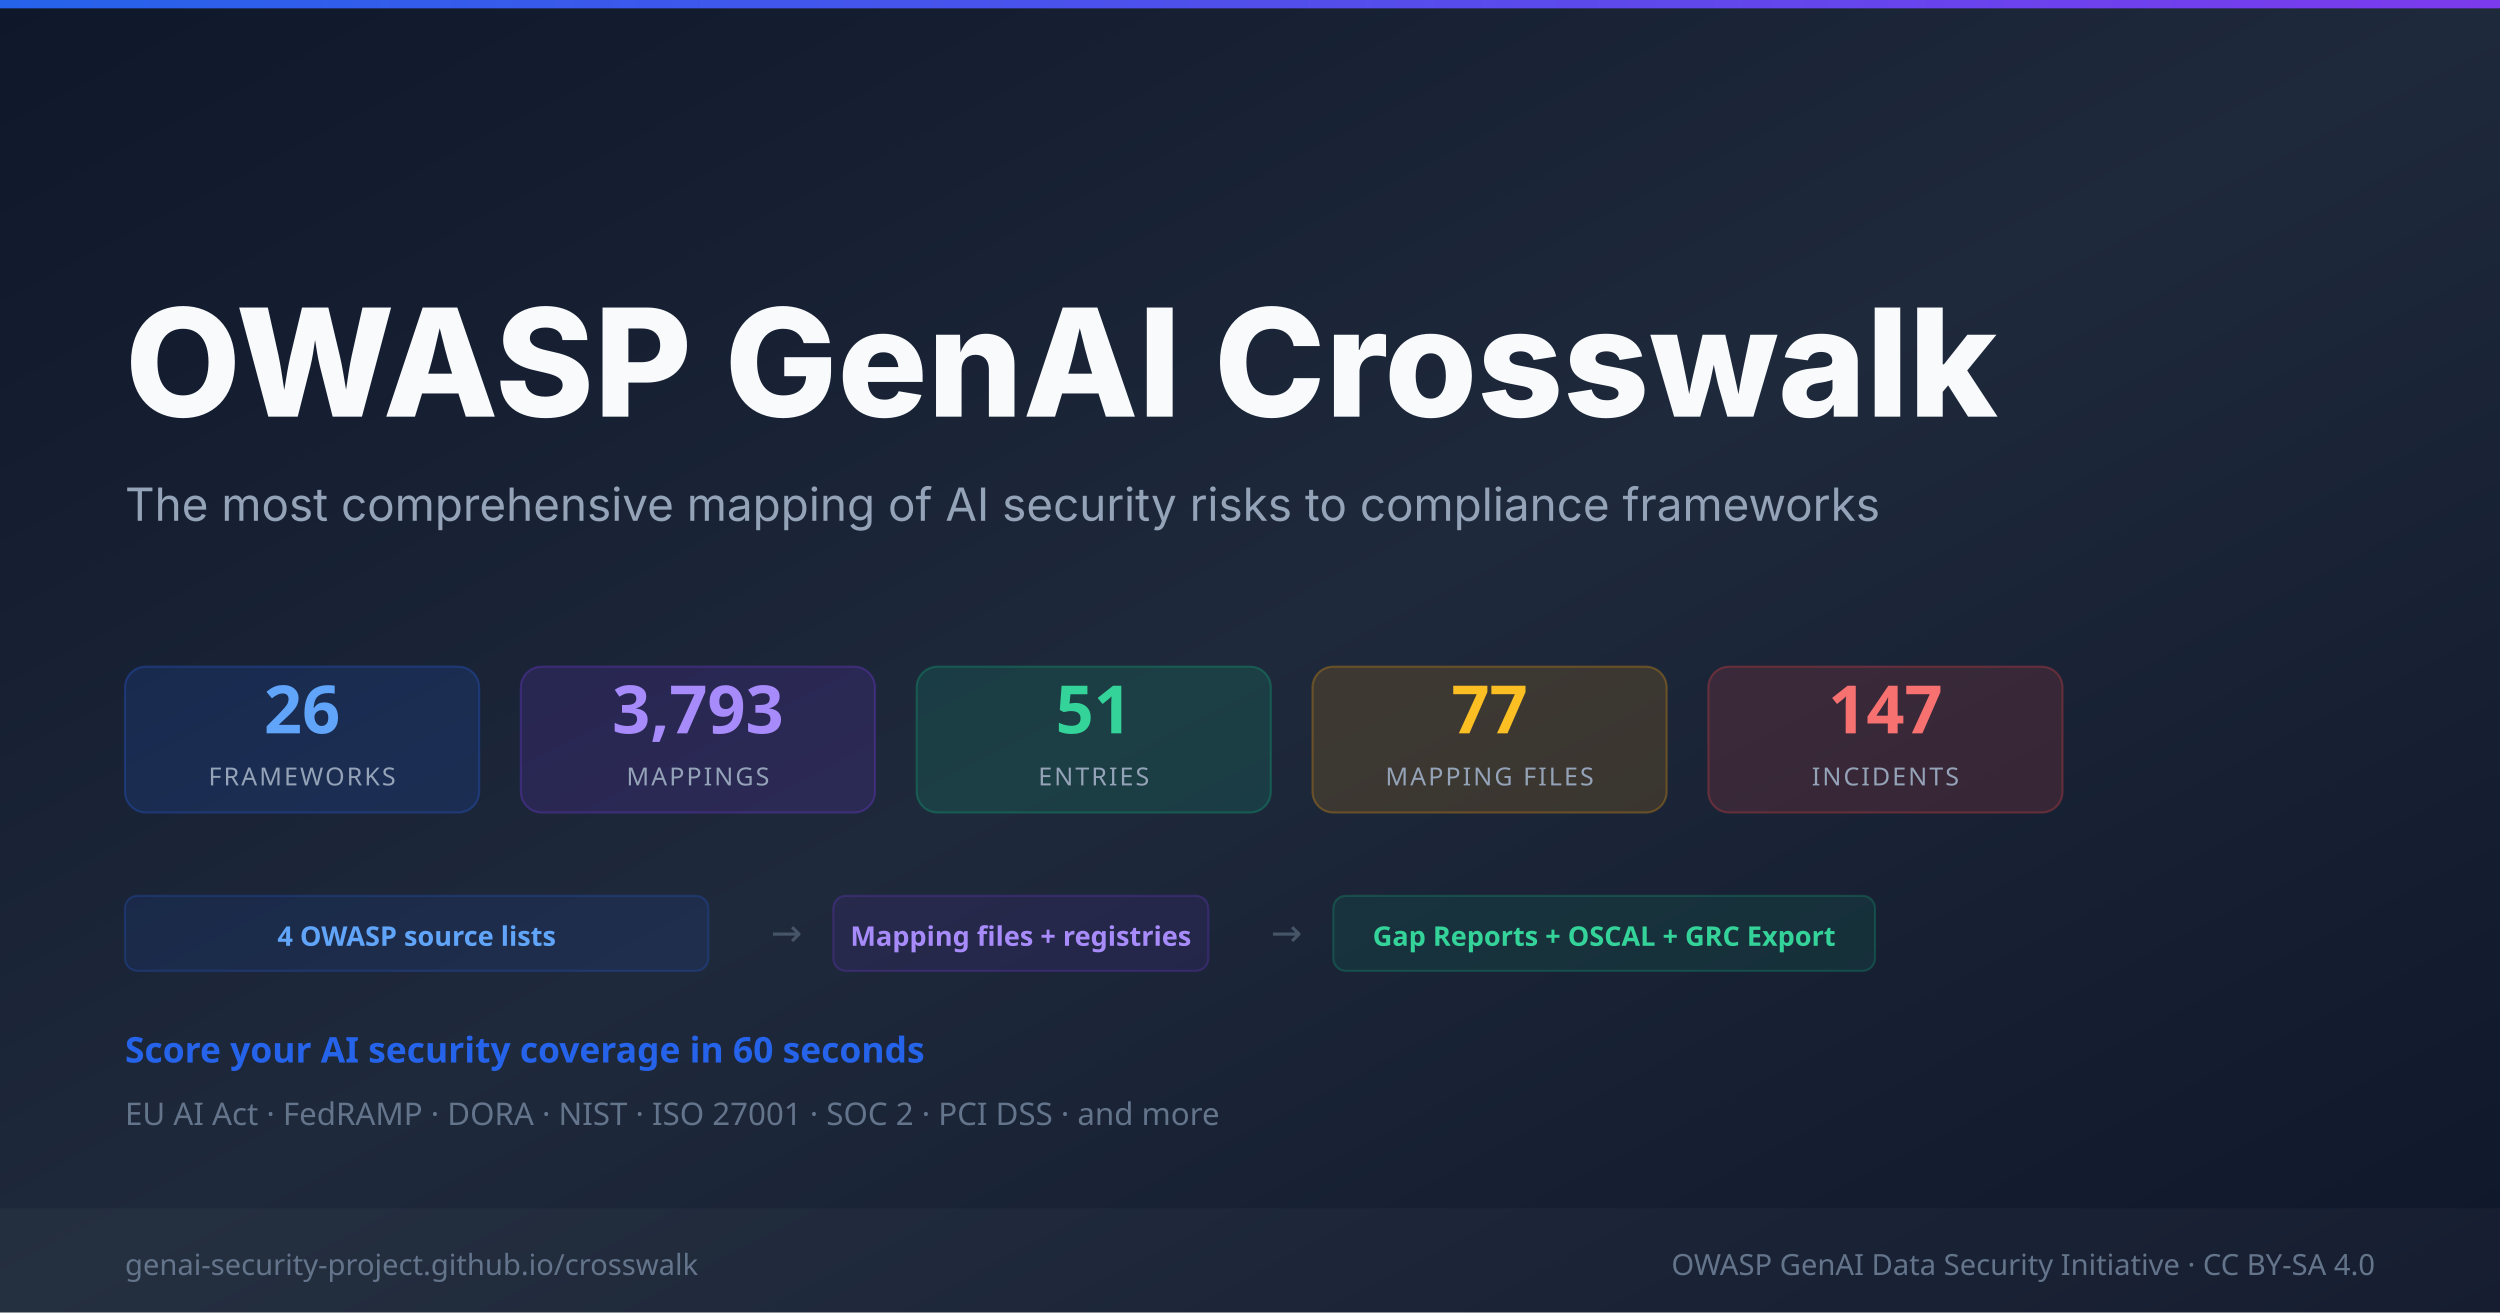
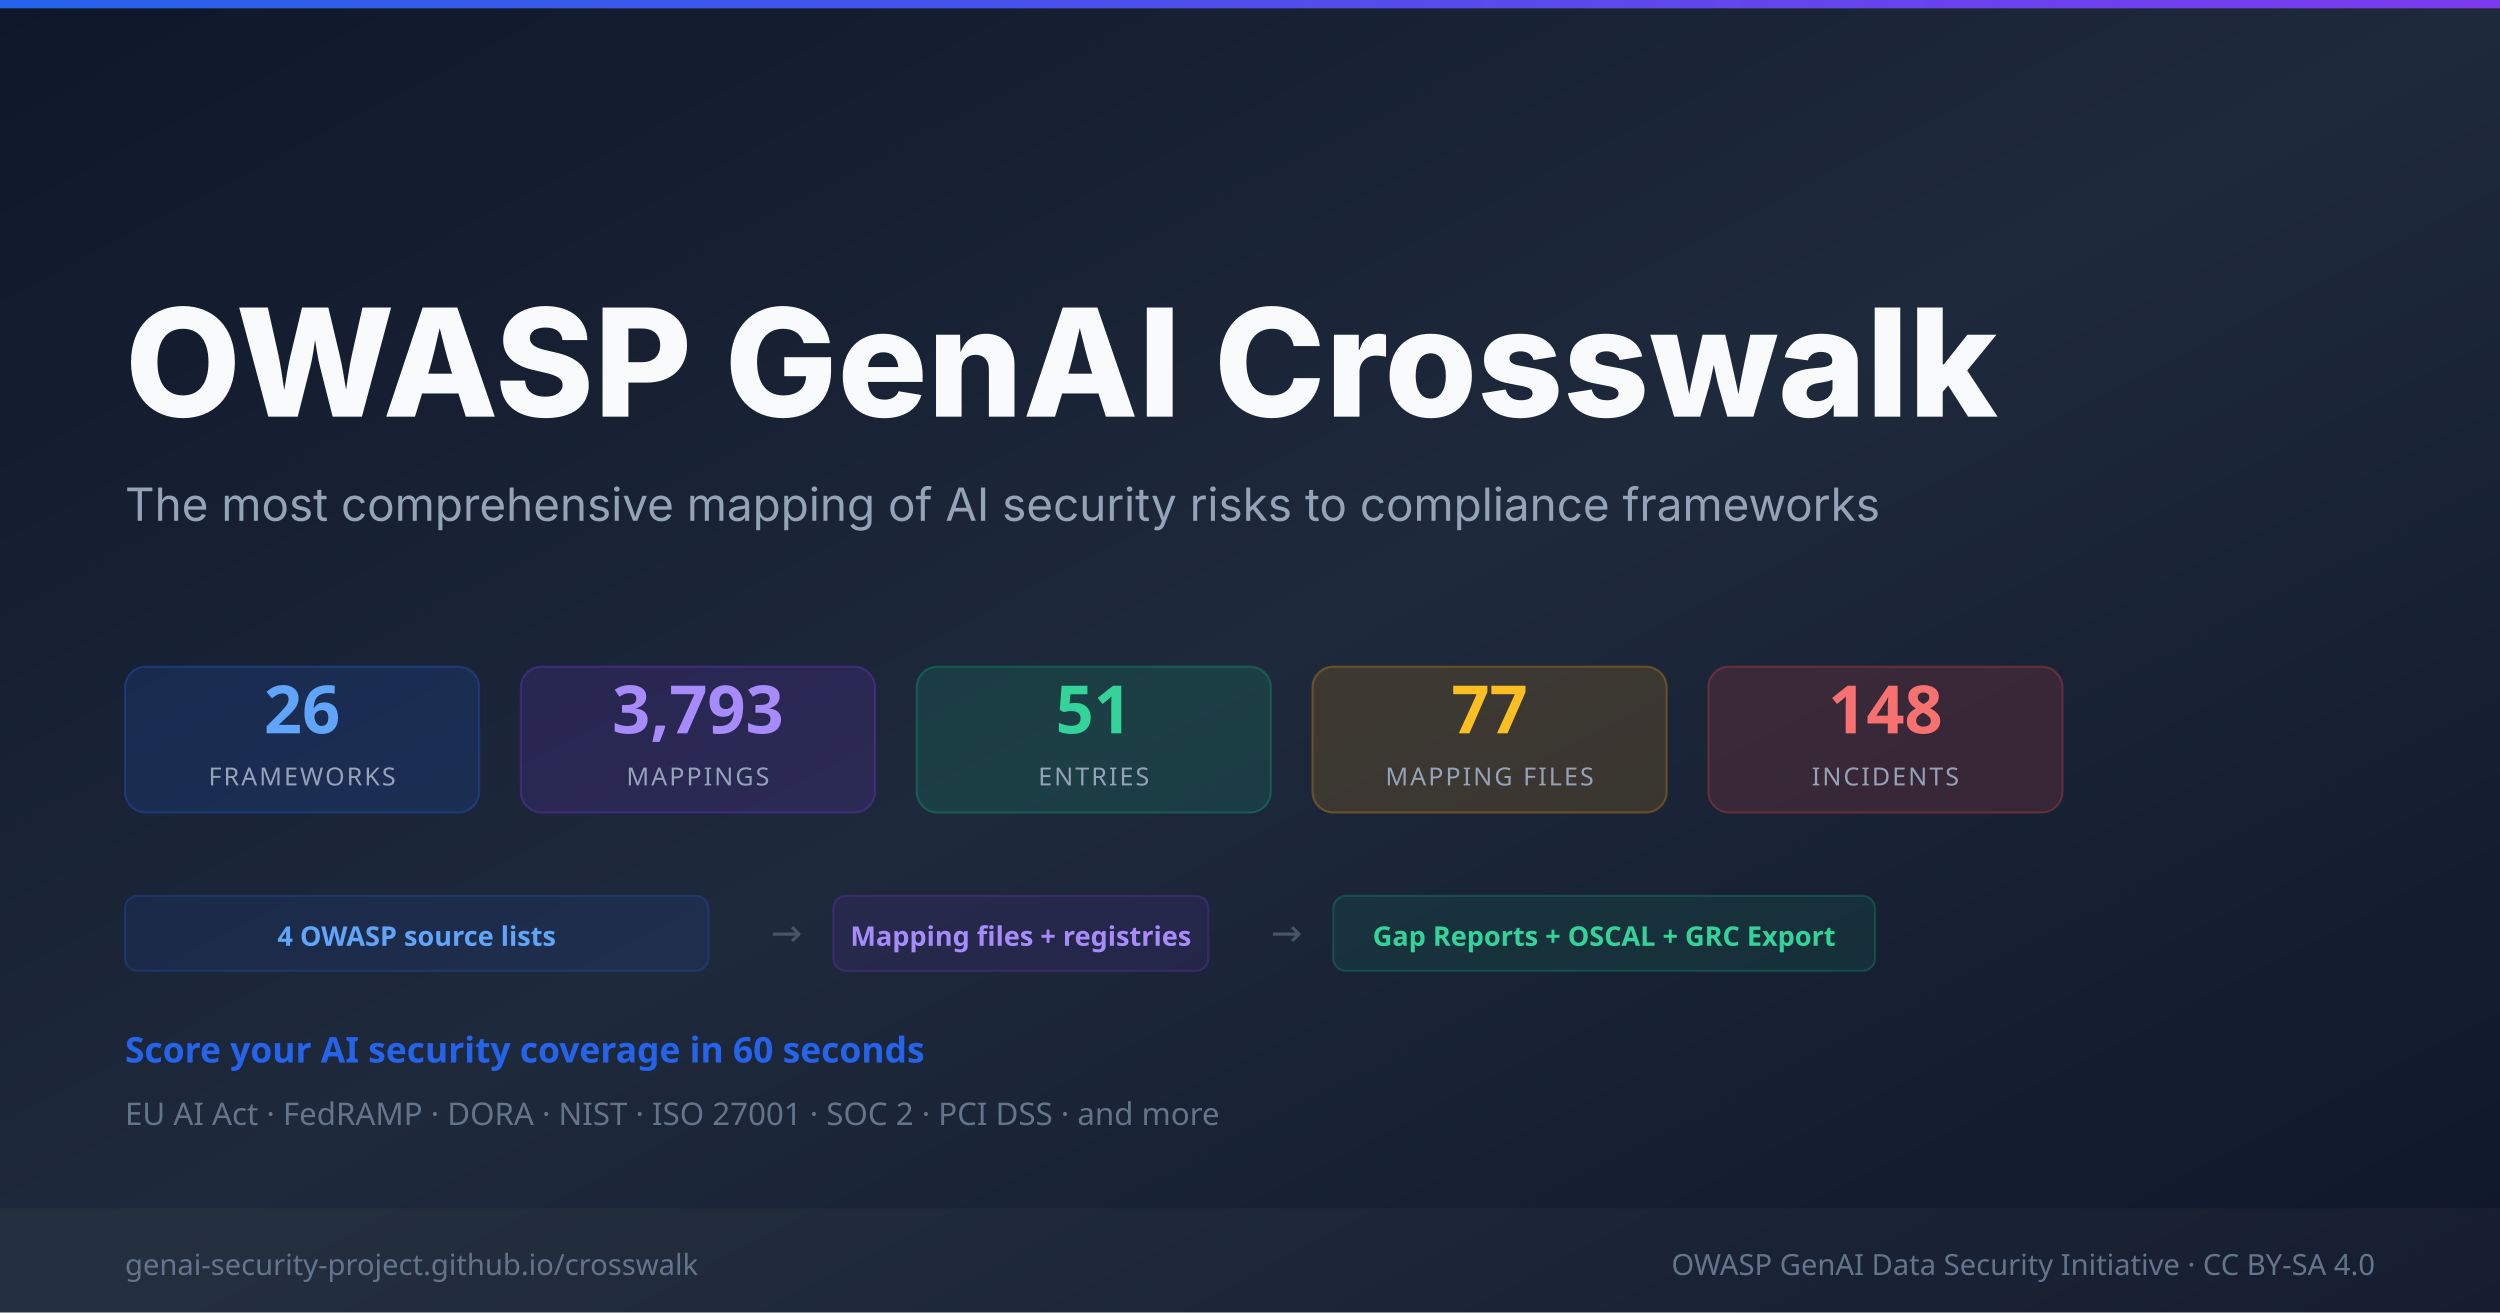
<svg xmlns="http://www.w3.org/2000/svg" width="1200" height="630" viewBox="0 0 1200 630">
  <defs>
    <linearGradient id="bg" x1="0%" y1="0%" x2="100%" y2="100%">
      <stop offset="0%" style="stop-color:#0f172a" />
      <stop offset="50%" style="stop-color:#1e293b" />
      <stop offset="100%" style="stop-color:#0f172a" />
    </linearGradient>
    <linearGradient id="accent" x1="0%" y1="0%" x2="100%" y2="0%">
      <stop offset="0%" style="stop-color:#2563eb" />
      <stop offset="100%" style="stop-color:#7c3aed" />
    </linearGradient>
  </defs>
  <rect width="1200" height="630" fill="url(#bg)" />
  <rect y="0" width="1200" height="4" fill="url(#accent)" />
  <text x="60" y="200" font-family="system-ui,-apple-system,sans-serif" font-size="72" font-weight="800" fill="#f8fafc">OWASP GenAI Crosswalk</text>
  <text x="60" y="250" font-family="system-ui,-apple-system,sans-serif" font-size="22" fill="#94a3b8">The most comprehensive mapping of AI security risks to compliance frameworks</text>
  <rect x="60" y="320" width="170" height="70" rx="10" fill="rgba(37,99,235,0.15)" stroke="rgba(37,99,235,0.3)" stroke-width="1" />
  <text x="145" y="352" font-family="system-ui,sans-serif" font-size="32" font-weight="800" fill="#60a5fa" text-anchor="middle">26</text>
  <text x="145" y="377" font-family="system-ui,sans-serif" font-size="12" fill="#94a3b8" text-anchor="middle" letter-spacing="1">FRAMEWORKS</text>
  <rect x="250" y="320" width="170" height="70" rx="10" fill="rgba(124,58,237,0.15)" stroke="rgba(124,58,237,0.3)" stroke-width="1" />
  <text x="335" y="352" font-family="system-ui,sans-serif" font-size="32" font-weight="800" fill="#a78bfa" text-anchor="middle">3,793</text>
  <text x="335" y="377" font-family="system-ui,sans-serif" font-size="12" fill="#94a3b8" text-anchor="middle" letter-spacing="1">MAPPINGS</text>
  <rect x="440" y="320" width="170" height="70" rx="10" fill="rgba(16,185,129,0.15)" stroke="rgba(16,185,129,0.3)" stroke-width="1" />
  <text x="525" y="352" font-family="system-ui,sans-serif" font-size="32" font-weight="800" fill="#34d399" text-anchor="middle">51</text>
  <text x="525" y="377" font-family="system-ui,sans-serif" font-size="12" fill="#94a3b8" text-anchor="middle" letter-spacing="1">ENTRIES</text>
  <rect x="630" y="320" width="170" height="70" rx="10" fill="rgba(245,158,11,0.15)" stroke="rgba(245,158,11,0.3)" stroke-width="1" />
  <text x="715" y="352" font-family="system-ui,sans-serif" font-size="32" font-weight="800" fill="#fbbf24" text-anchor="middle">77</text>
  <text x="715" y="377" font-family="system-ui,sans-serif" font-size="12" fill="#94a3b8" text-anchor="middle" letter-spacing="1">MAPPING FILES</text>
  <rect x="820" y="320" width="170" height="70" rx="10" fill="rgba(239,68,68,0.15)" stroke="rgba(239,68,68,0.3)" stroke-width="1" />
-   <text x="905" y="352" font-family="system-ui,sans-serif" font-size="32" font-weight="800" fill="#f87171" text-anchor="middle">147</text>
+   <text x="905" y="352" font-family="system-ui,sans-serif" font-size="32" font-weight="800" fill="#f87171" text-anchor="middle">148</text>
  <text x="905" y="377" font-family="system-ui,sans-serif" font-size="12" fill="#94a3b8" text-anchor="middle" letter-spacing="1">INCIDENTS</text>
  <rect x="60" y="430" width="280" height="36" rx="6" fill="rgba(37,99,235,0.1)" stroke="rgba(37,99,235,0.25)" stroke-width="1" />
  <text x="200" y="454" font-family="system-ui,sans-serif" font-size="13" fill="#60a5fa" text-anchor="middle" font-weight="600">4 OWASP source lists</text>
  <text x="370" y="454" font-family="system-ui,sans-serif" font-size="18" fill="#475569">→</text>
  <rect x="400" y="430" width="180" height="36" rx="6" fill="rgba(124,58,237,0.1)" stroke="rgba(124,58,237,0.25)" stroke-width="1" />
  <text x="490" y="454" font-family="system-ui,sans-serif" font-size="13" fill="#a78bfa" text-anchor="middle" font-weight="600">Mapping files + registries</text>
  <text x="610" y="454" font-family="system-ui,sans-serif" font-size="18" fill="#475569">→</text>
  <rect x="640" y="430" width="260" height="36" rx="6" fill="rgba(16,185,129,0.1)" stroke="rgba(16,185,129,0.25)" stroke-width="1" />
  <text x="770" y="454" font-family="system-ui,sans-serif" font-size="13" fill="#34d399" text-anchor="middle" font-weight="600">Gap Reports + OSCAL + GRC Export</text>
  <text x="60" y="510" font-family="system-ui,sans-serif" font-size="17" fill="#2563eb" font-weight="600">Score your AI security coverage in 60 seconds</text>
  <text x="60" y="540" font-family="system-ui,sans-serif" font-size="15" fill="#64748b">EU AI Act  ·  FedRAMP  ·  DORA  ·  NIST  ·  ISO 27001  ·  SOC 2  ·  PCI DSS  ·  and more</text>
  <rect y="580" width="1200" height="50" fill="rgba(255,255,255,0.03)" />
  <text x="60" y="612" font-family="system-ui,sans-serif" font-size="14" fill="#64748b">genai-security-project.github.io/crosswalk</text>
  <text x="1140" y="612" font-family="system-ui,sans-serif" font-size="14" fill="#64748b" text-anchor="end">OWASP GenAI Data Security Initiative  ·  CC BY-SA 4.0</text>
</svg>
